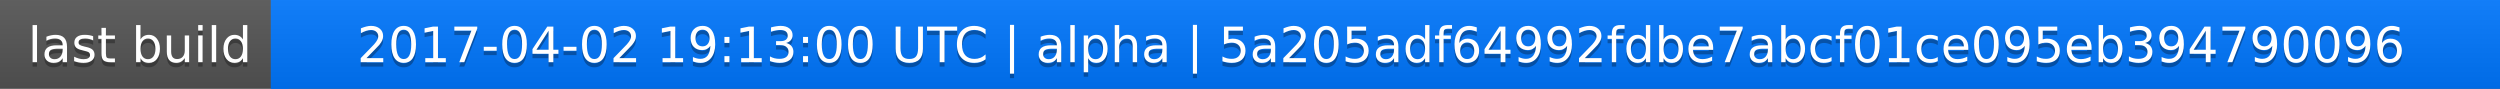
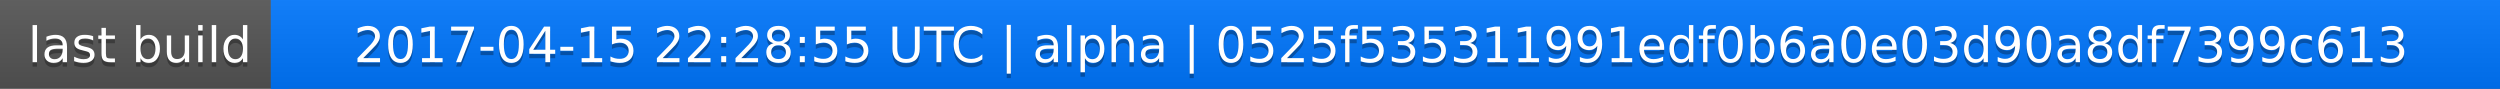
<svg xmlns="http://www.w3.org/2000/svg" width="563" height="20">
  <linearGradient id="a" x2="0" y2="100%">
    <stop offset="0" stop-color="#bbb" stop-opacity=".1" />
    <stop offset="1" stop-opacity=".1" />
  </linearGradient>
  <rect rx="0" width="563" height="20" fill="#555" />
  <rect rx="0" x="61" width="502" height="20" fill="#07f" />
  <path fill="#07f" d="M61 0h4v20h-4z" />
  <rect rx="0" width="563" height="20" fill="url(#a)" />
  <g fill="#fff" text-anchor="middle" font-family="DejaVu Sans,Verdana,Geneva,sans-serif" font-size="11">
    <text x="31.5" y="15" fill="#010101" fill-opacity=".3">last build</text>
    <text x="31.5" y="14">last build</text>
-     <text x="311" y="15" fill="#010101" fill-opacity=".3">2017-04-02 19:13:00 UTC | alpha | 5a205adf64992fdbe7abcf01ce095eb394790096</text>
-     <text x="311" y="14">2017-04-02 19:13:00 UTC | alpha | 5a205adf64992fdbe7abcf01ce095eb394790096</text>
+     <text x="311" y="15" fill="#010101" fill-opacity=".3">2017-04-15 22:28:55 UTC | alpha | 0525f535311991edf0b6a0e03d90a8df7399c613</text>
+     <text x="311" y="14">2017-04-15 22:28:55 UTC | alpha | 0525f535311991edf0b6a0e03d90a8df7399c613</text>
  </g>
</svg>
